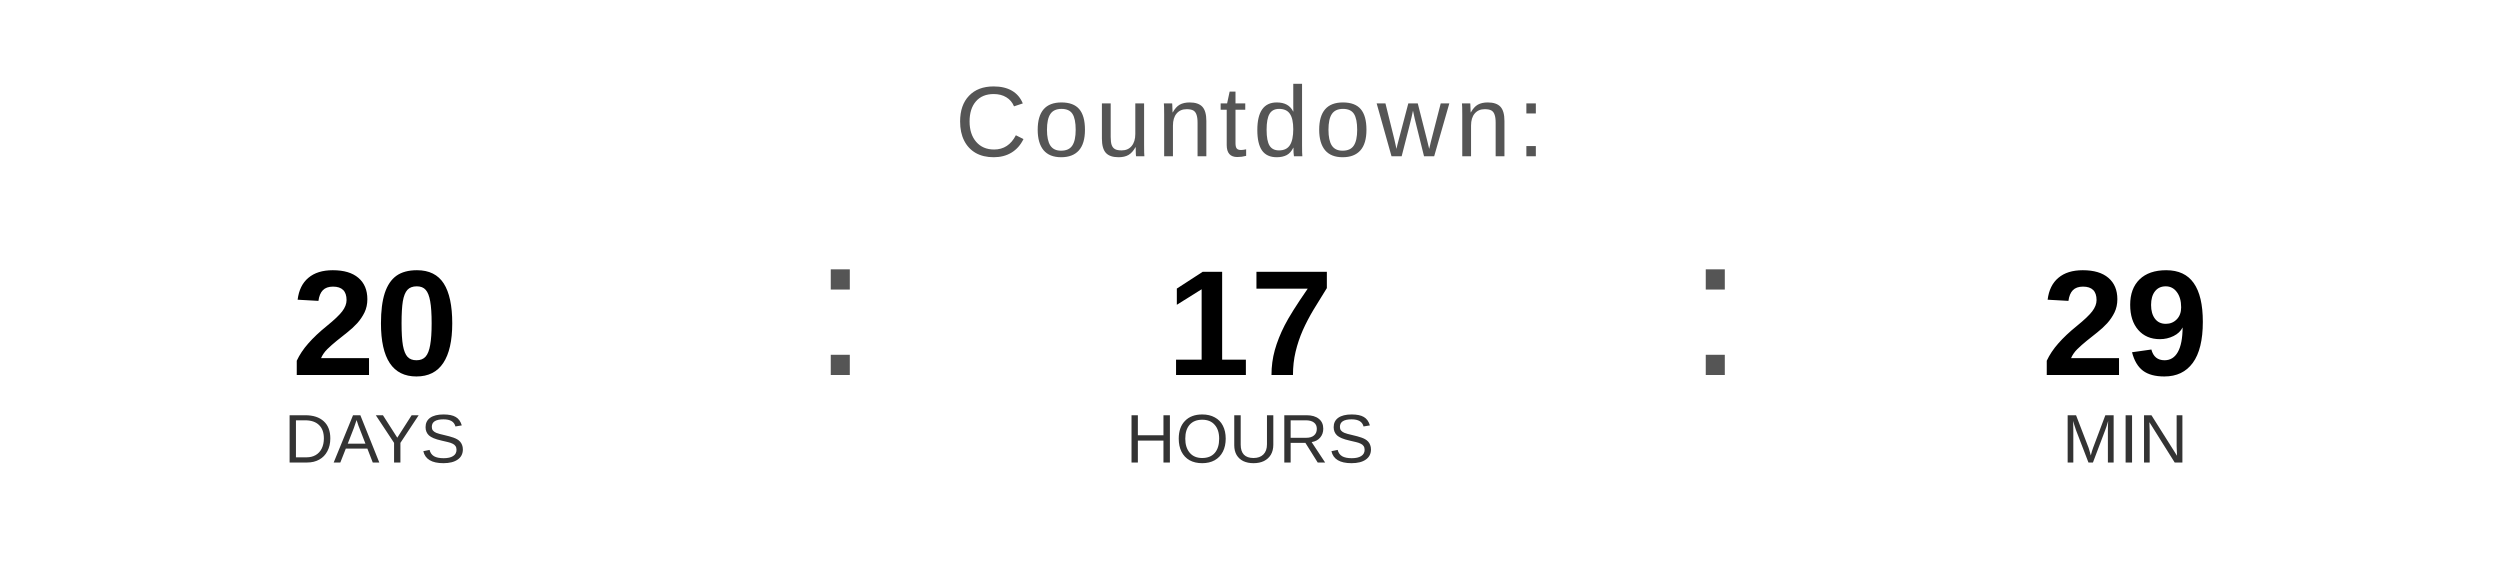
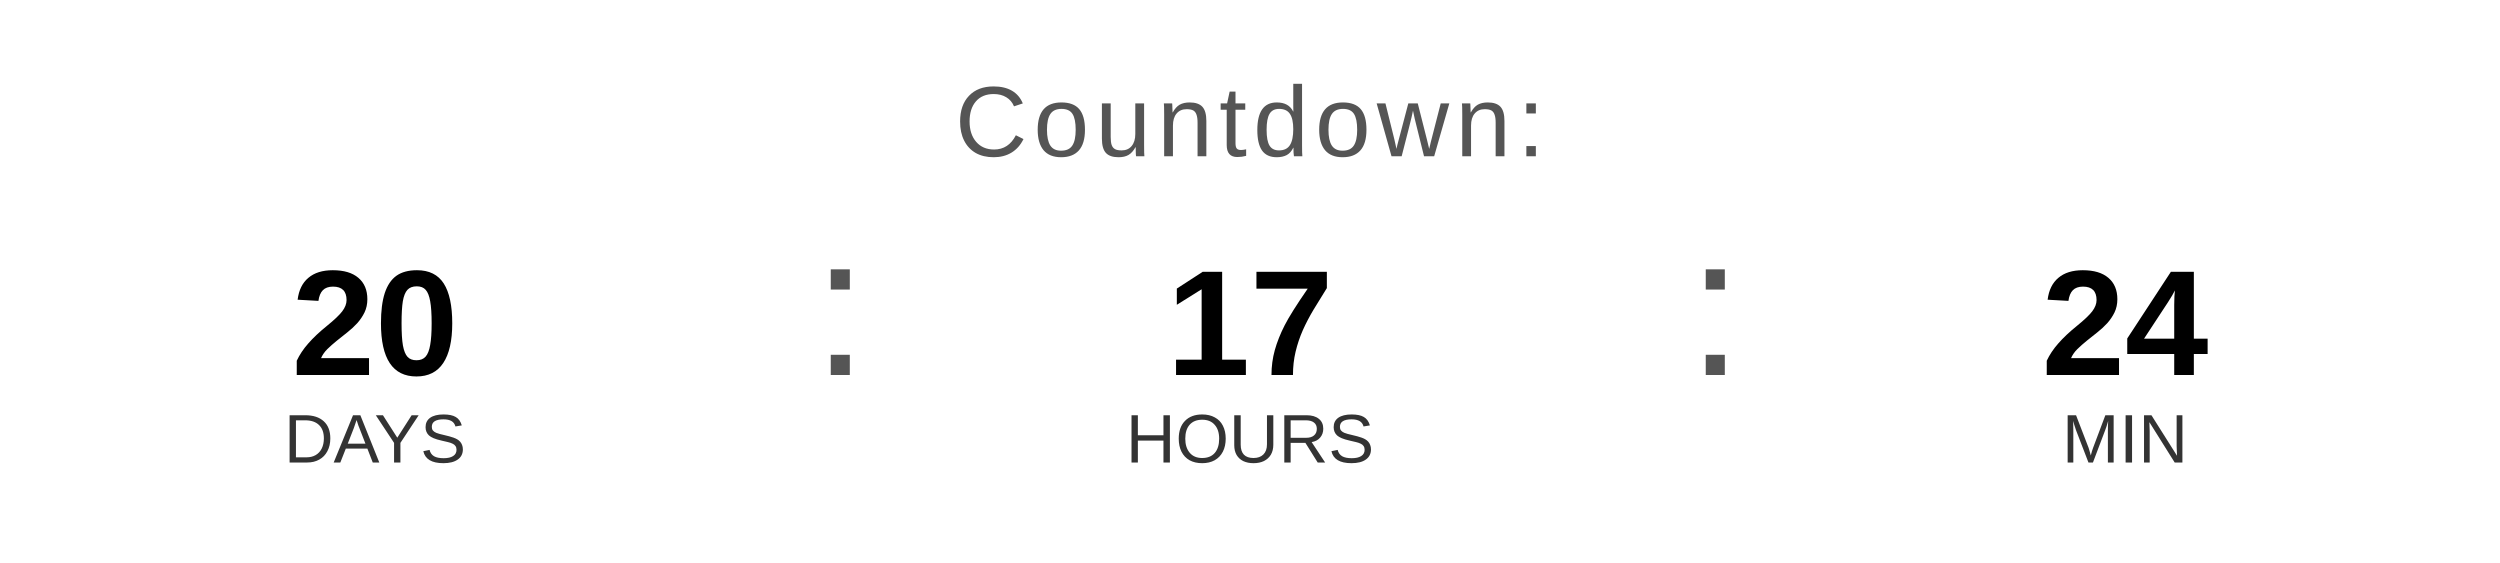
<svg xmlns="http://www.w3.org/2000/svg" width="400" height="90" viewBox="0 0 400 90">
  <text x="200" y="25" font-family="Arial, Helvetica, sans-serif" font-size="16" fill="#555555" text-anchor="middle" letter-spacing="1">
    Countdown:
  </text>
  <text x="60" y="60" font-family="Arial, Helvetica, sans-serif" font-size="24" font-weight="bold" fill="#000000" text-anchor="middle">20</text>
  <text x="60" y="74" font-family="Arial, Helvetica, sans-serif" font-size="11" fill="#333333" text-anchor="middle">DAYS</text>
  <text x="130" y="60" font-family="Arial, sans-serif" font-size="32" fill="#555555">:</text>
  <text x="200" y="60" font-family="Arial, Helvetica, sans-serif" font-size="24" font-weight="bold" fill="#000000" text-anchor="middle">17</text>
  <text x="200" y="74" font-family="Arial, Helvetica, sans-serif" font-size="11" fill="#333333" text-anchor="middle">HOURS</text>
  <text x="270" y="60" font-family="Arial, sans-serif" font-size="32" fill="#555555">:</text>
-   <text x="340" y="60" font-family="Arial, Helvetica, sans-serif" font-size="24" font-weight="bold" fill="#000000" text-anchor="middle">29</text>
+   <text x="340" y="60" font-family="Arial, Helvetica, sans-serif" font-size="24" font-weight="bold" fill="#000000" text-anchor="middle">24</text>
  <text x="340" y="74" font-family="Arial, Helvetica, sans-serif" font-size="11" fill="#333333" text-anchor="middle">MIN</text>
</svg>
